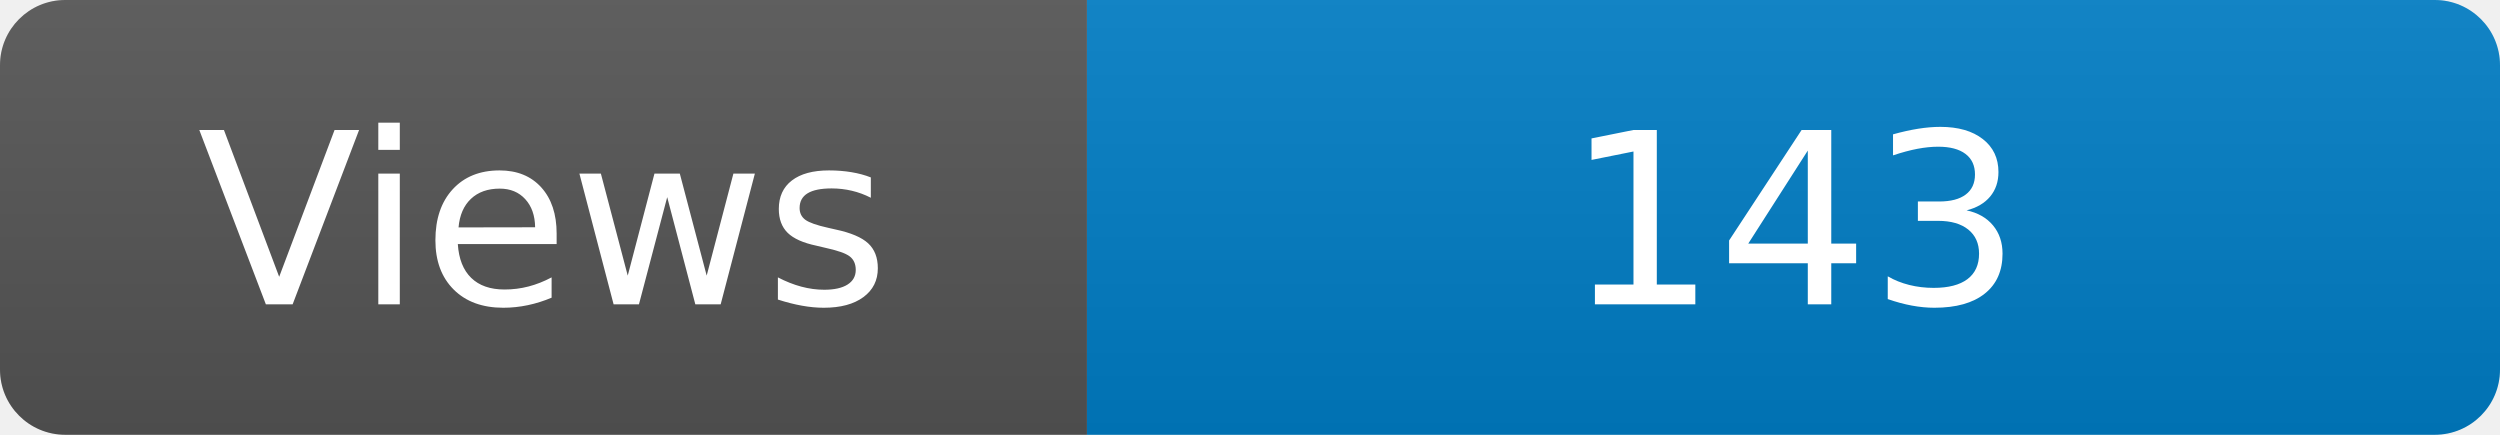
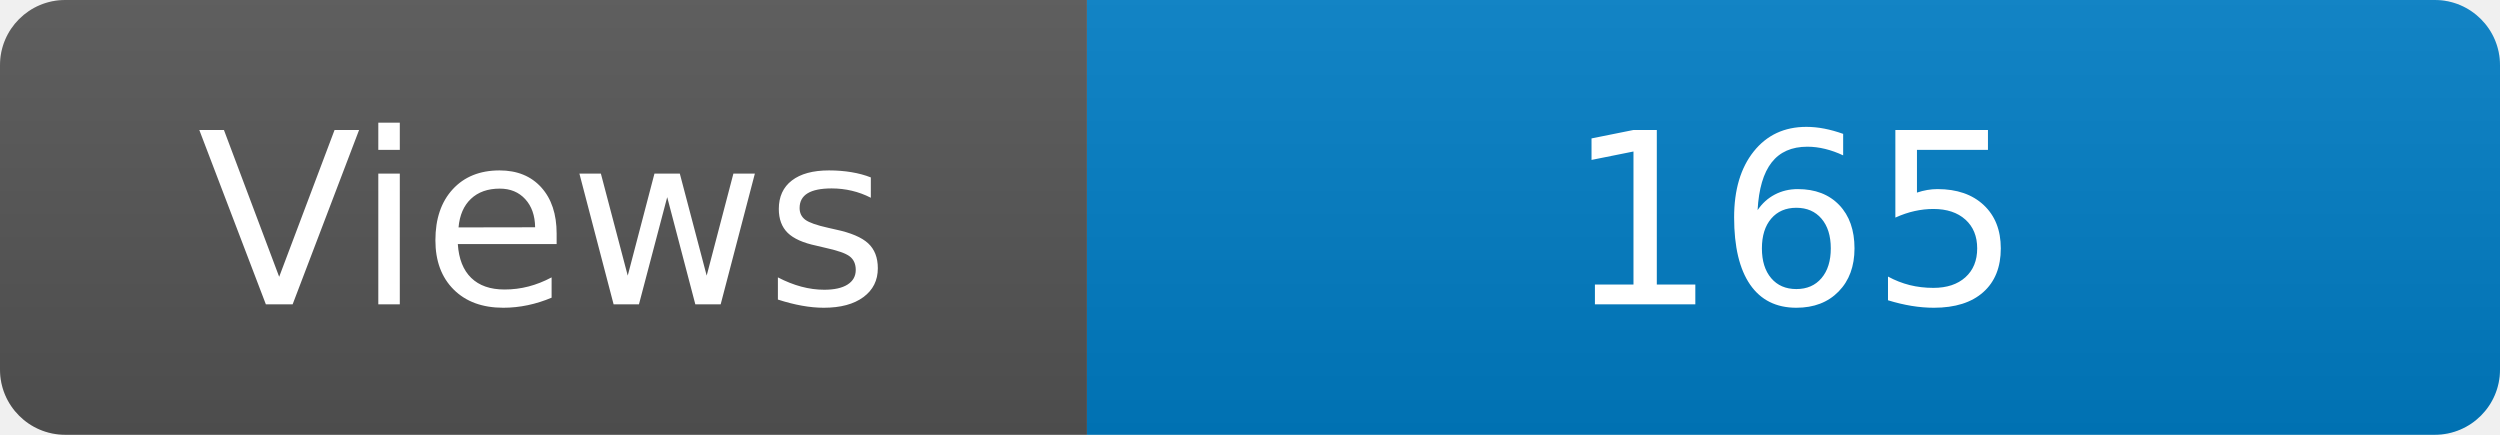
<svg xmlns="http://www.w3.org/2000/svg" width="115" height="20" role="img" aria-label="Maintained?: yes">
  <linearGradient id="s" x2="0" y2="100%">
    <stop offset="0" stop-color="#bbb" stop-opacity=".1" />
    <stop offset="1" stop-opacity=".1" />
  </linearGradient>
  <clipPath id="r">
    <rect width="115" height="20" rx="3" fill="#fff" />
  </clipPath>
  <g clip-path="url(#r)">
    <rect width="50" height="20" fill="#555" />
    <rect x="50" width="160" height="20" fill="#007ec6" />
    <rect width="115" height="20" fill="url(#s)" />
  </g>
  <g fill="#fff" text-anchor="middle" font-family="Verdana,Geneva,DejaVu Sans,sans-serif" font-size="110">
    <text x="250" y="140" transform="scale(.1)" fill="#fff">Views</text>
-     <text x="825" y="140" transform="scale(.1)" fill="#fff">143</text>
+     <text x="825" y="140" transform="scale(.1)" fill="#fff">165</text>
  </g>
</svg>
